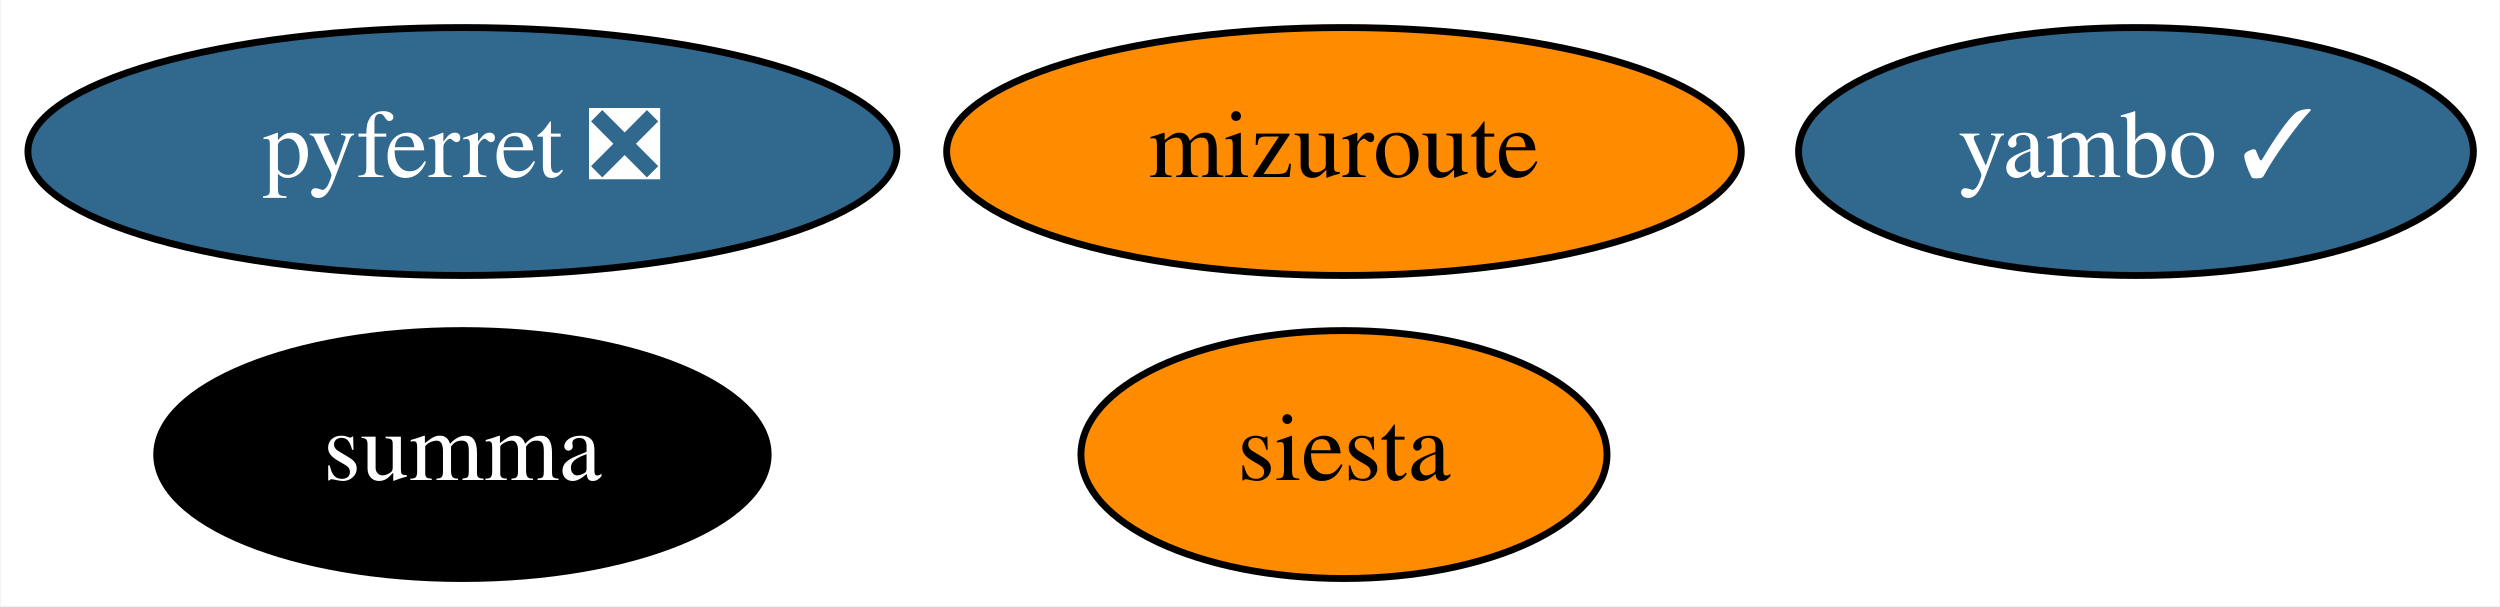
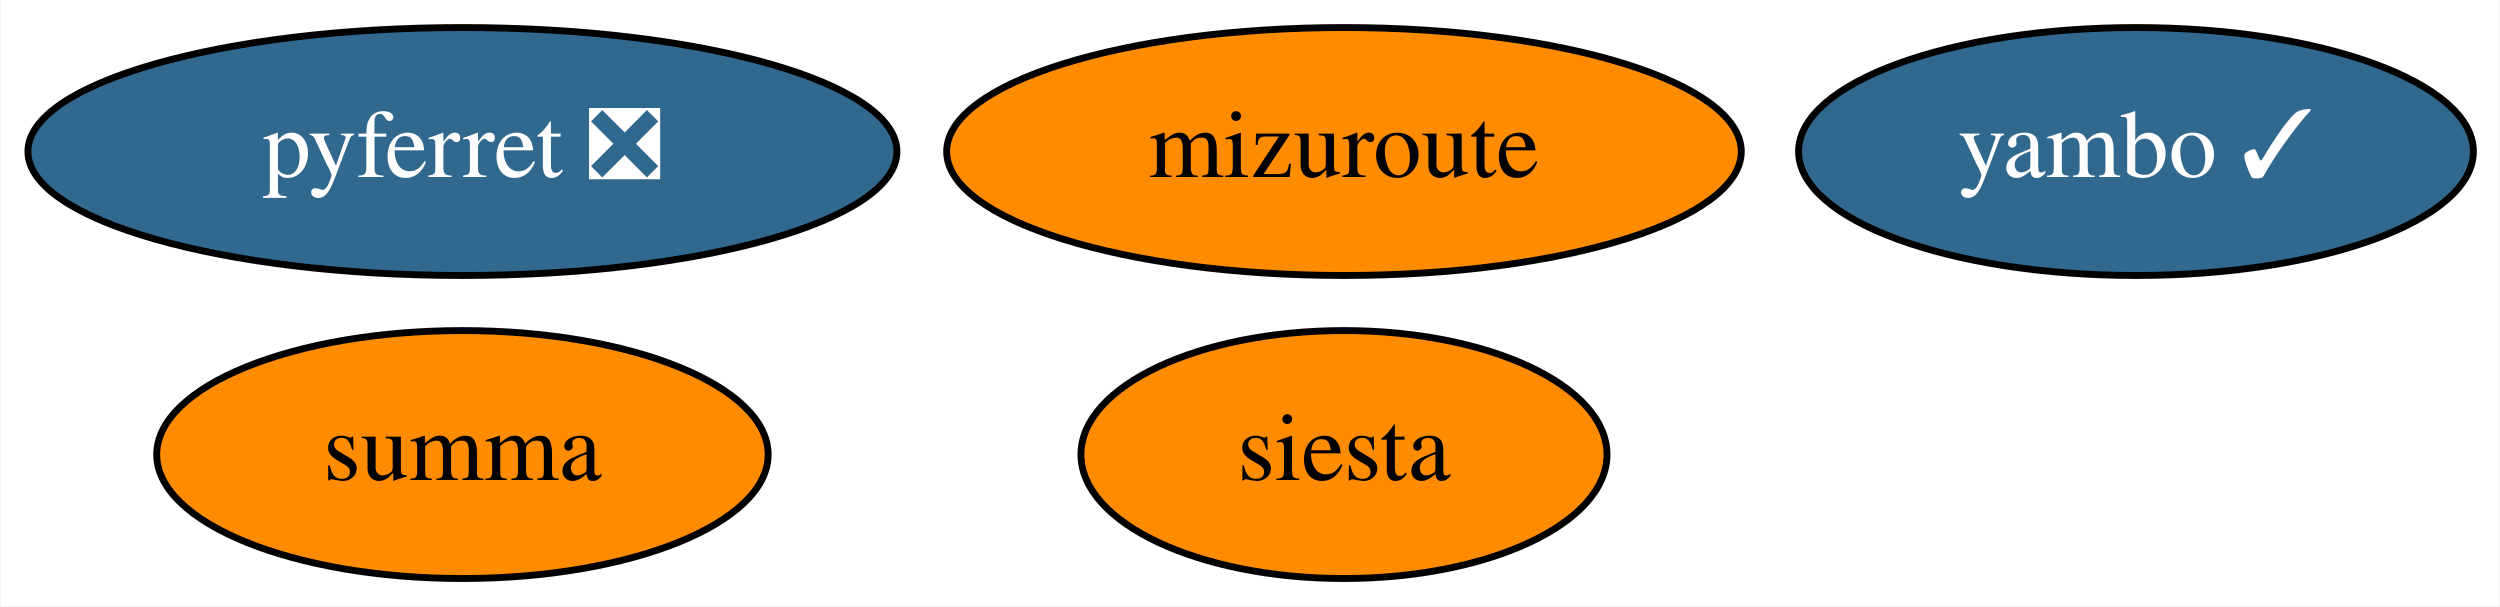
<svg xmlns="http://www.w3.org/2000/svg" xmlns:xlink="http://www.w3.org/1999/xlink" width="363pt" height="88pt" viewBox="0.00 0.00 362.79 88.00">
  <g id="graph0" class="graph" transform="scale(1 1) rotate(0) translate(4 84)">
    <polygon fill="white" stroke="none" points="-4,4 -4,-84 358.79,-84 358.79,4 -4,4" />
    <g id="node1" class="node">
      <g id="a_node1">
        <a xlink:href="https://github.com/conda-forge/pyferret-feedstock/pull/99" xlink:title="pyferret ❎">
          <ellipse fill="#31688e" stroke="black" cx="63.04" cy="-62" rx="63.09" ry="18" />
          <text text-anchor="middle" x="63.04" y="-58.3" font-family="Times,serif" font-size="14.00" fill="white">pyferret ❎</text>
        </a>
      </g>
    </g>
    <g id="node2" class="node">
      <g id="a_node2">
        <a xlink:href="https://github.com/conda-forge/siesta-feedstock" xlink:title="siesta">
          <ellipse fill="#ff8c00" stroke="black" cx="191.04" cy="-18" rx="38.19" ry="18" />
          <text text-anchor="middle" x="191.04" y="-14.3" font-family="Times,serif" font-size="14.00">siesta</text>
        </a>
      </g>
    </g>
    <g id="node3" class="node">
      <g id="a_node3">
        <a xlink:href="https://github.com/conda-forge/summa-feedstock" xlink:title="summa">
-           <ellipse fill="#000000" stroke="black" cx="63.04" cy="-18" rx="44.39" ry="18" />
-           <text text-anchor="middle" x="63.04" y="-14.3" font-family="Times,serif" font-size="14.00" fill="white">summa</text>
+           <ellipse fill="#ff8c00" stroke="black" cx="63.04" cy="-18" rx="44.39" ry="18" />
+           <text text-anchor="middle" x="63.04" y="-14.3" font-family="Times,serif" font-size="14.00">summa</text>
        </a>
      </g>
    </g>
    <g id="node4" class="node">
      <g id="a_node4">
        <a xlink:href="https://github.com/conda-forge/mizuroute-feedstock" xlink:title="mizuroute">
          <ellipse fill="#ff8c00" stroke="black" cx="191.04" cy="-62" rx="57.69" ry="18" />
          <text text-anchor="middle" x="191.04" y="-58.3" font-family="Times,serif" font-size="14.00">mizuroute</text>
        </a>
      </g>
    </g>
    <g id="node5" class="node">
      <g id="a_node5">
        <a xlink:href="https://github.com/conda-forge/yambo-feedstock/pull/11" xlink:title="yambo ✓">
          <ellipse fill="#31688e" stroke="black" cx="306.04" cy="-62" rx="48.99" ry="18" />
          <text text-anchor="middle" x="306.04" y="-58.3" font-family="Times,serif" font-size="14.00" fill="white">yambo ✓</text>
        </a>
      </g>
    </g>
  </g>
</svg>
